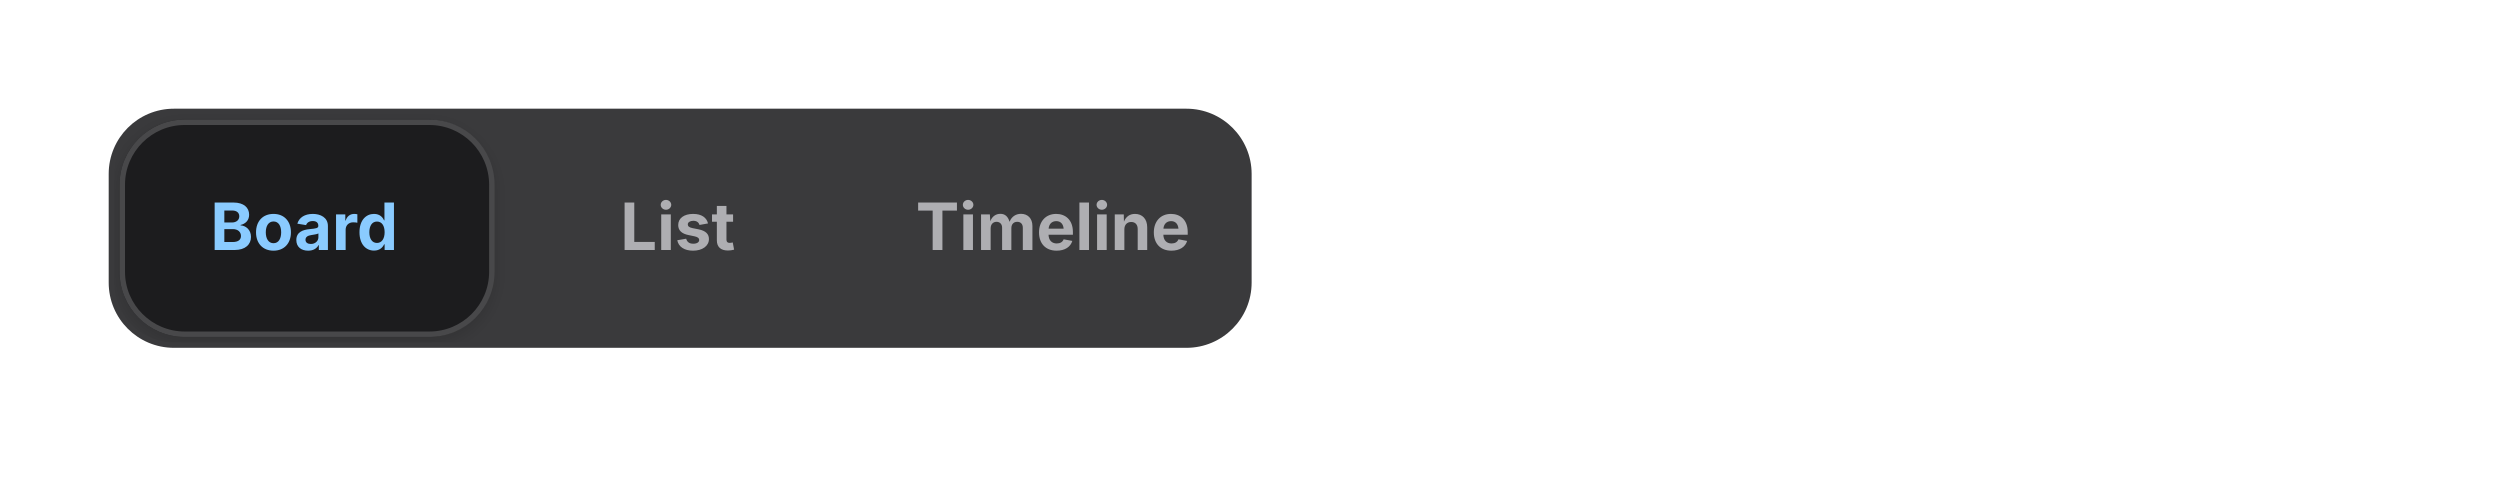
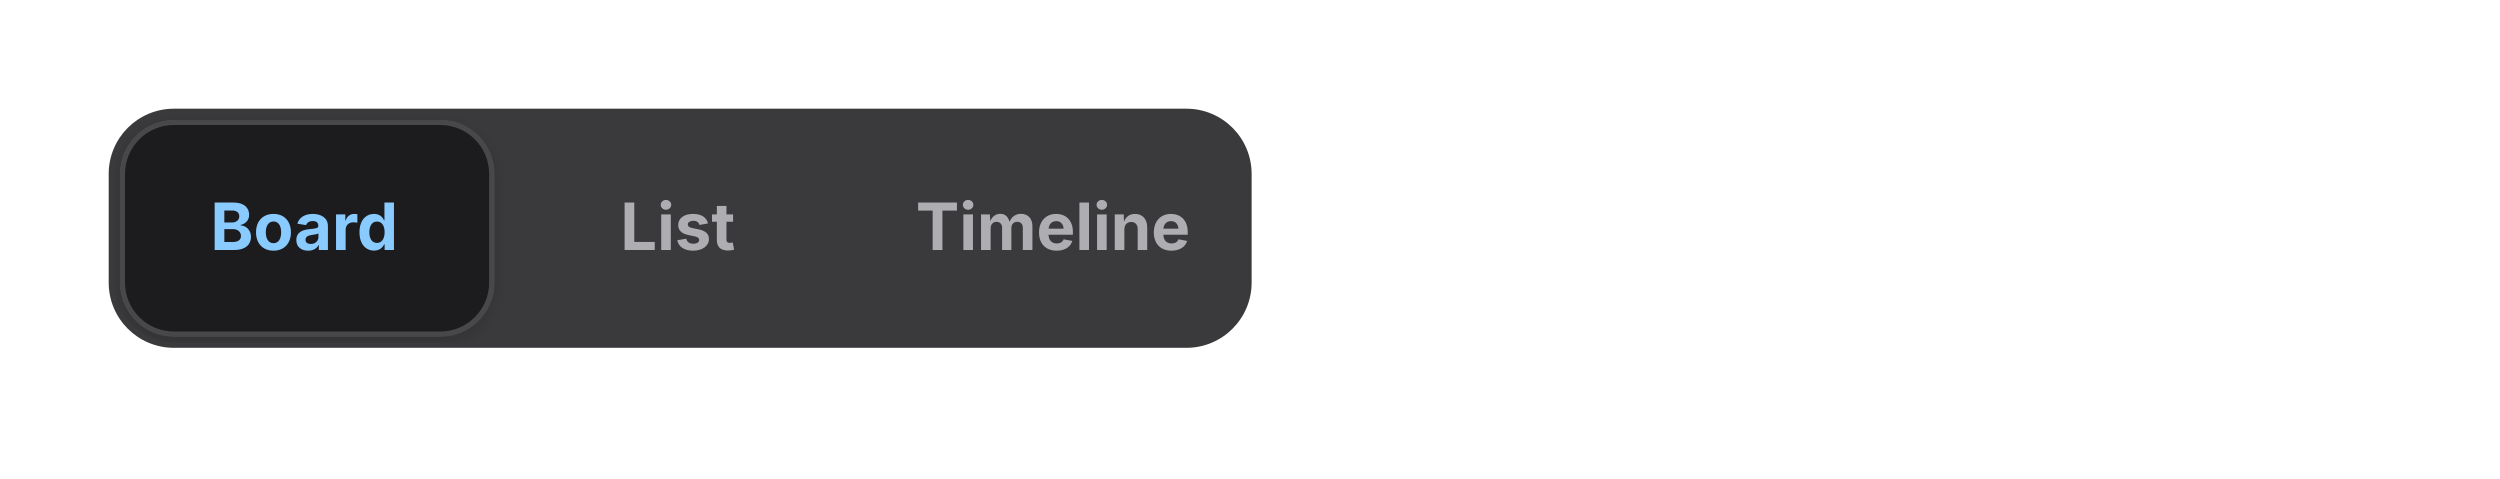
<svg xmlns="http://www.w3.org/2000/svg" viewBox="0 0 460 88" width="460" height="88">
  <defs>
    <clipPath id="cp0">
      <rect x="20" y="20" width="210.3" height="44" />
    </clipPath>
    <clipPath id="ov1">
      <rect x="21" y="21" width="208.3" height="42" rx="11" />
    </clipPath>
    <filter id="sh2" x="-50%" y="-50%" width="200%" height="200%">
      <feGaussianBlur stdDeviation="1.5" />
    </filter>
    <clipPath id="ct3">
      <rect x="38.7" y="36" width="35.3" height="12" />
    </clipPath>
    <clipPath id="ct4">
      <rect x="114.1" y="36" width="22" height="12" />
    </clipPath>
    <clipPath id="ct5">
      <rect x="168.5" y="36" width="50.8" height="12" />
    </clipPath>
  </defs>
  <g clip-path="url(#cp0)">
    <rect x="20" y="20" width="210.3" height="44" rx="12" fill="rgb(58,58,60)" />
    <rect x="20.5" y="20.5" width="209" height="43" rx="11.5" fill="none" stroke="rgba(0,0,0,0)" stroke-width="1" />
  </g>
  <g clip-path="url(#cp0)">
    <g clip-path="url(#ov1)">
-       <rect x="22" y="23" width="68.8" height="40" rx="12" fill="rgba(0,0,0,0.14)" filter="url(#sh2)" />
-       <rect x="22" y="22" width="68.8" height="40" rx="12" fill="rgb(28,28,30)" />
-       <rect x="22.5" y="22.5" width="68" height="39" rx="11.5" fill="none" stroke="rgb(72,72,74)" stroke-width="1" />
+       <rect x="22" y="23" width="68.8" height="40" rx="10" fill="rgba(0,0,0,0.14)" filter="url(#sh2)" />
+       <rect x="22" y="22" width="68.8" height="40" rx="10" fill="rgb(28,28,30)" />
+       <rect x="22.5" y="22.5" width="68" height="39" rx="9.5" fill="none" stroke="rgb(72,72,74)" stroke-width="1" />
      <text x="38.7" y="46" font-family="system-ui, &quot;-apple-system&quot;, sans-serif" font-size="12" font-weight="650" fill="rgb(138,203,255)">Board</text>
-       <rect x="91.5" y="22.5" width="68" height="39" rx="11.5" fill="none" stroke="rgba(0,0,0,0)" stroke-width="1" />
+       <rect x="91.5" y="22.5" width="68" height="39" rx="9.5" fill="none" stroke="rgba(0,0,0,0)" stroke-width="1" />
      <text x="114.13" y="46" font-family="system-ui, &quot;-apple-system&quot;, sans-serif" font-size="12" font-weight="650" fill="rgb(174,174,178)">List</text>
-       <rect x="160.5" y="22.5" width="67" height="39" rx="11.5" fill="none" stroke="rgba(0,0,0,0)" stroke-width="1" />
+       <rect x="160.5" y="22.5" width="67" height="39" rx="9.5" fill="none" stroke="rgba(0,0,0,0)" stroke-width="1" />
      <text x="168.5" y="46" font-family="system-ui, &quot;-apple-system&quot;, sans-serif" font-size="12" font-weight="650" fill="rgb(174,174,178)">Timeline</text>
    </g>
  </g>
</svg>
